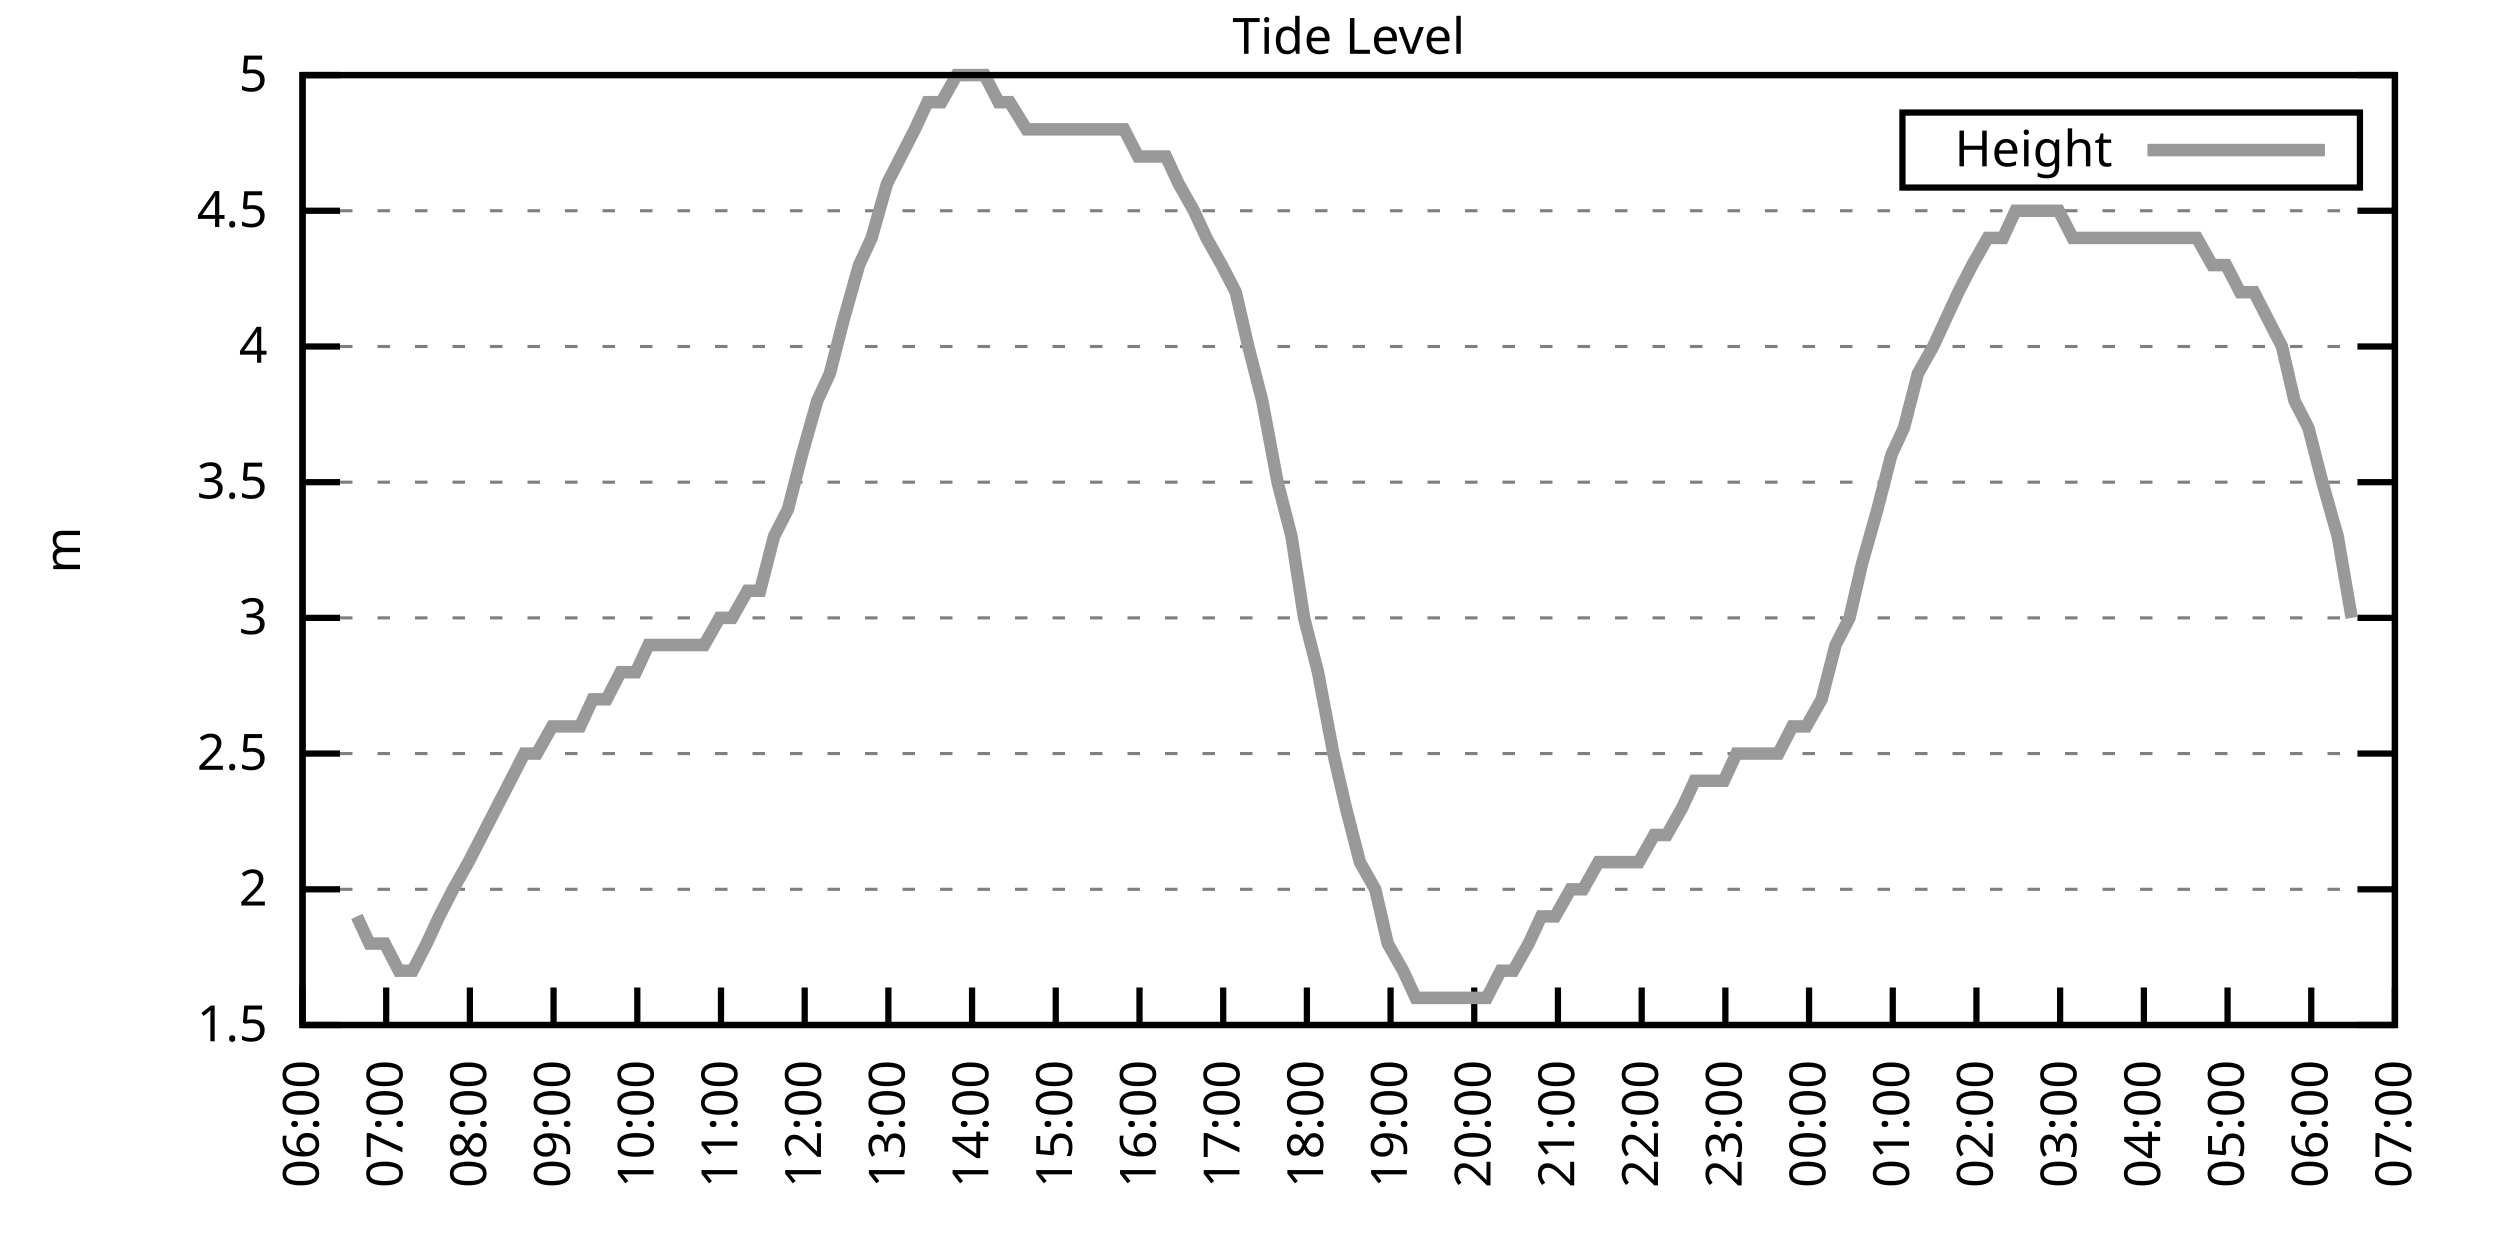
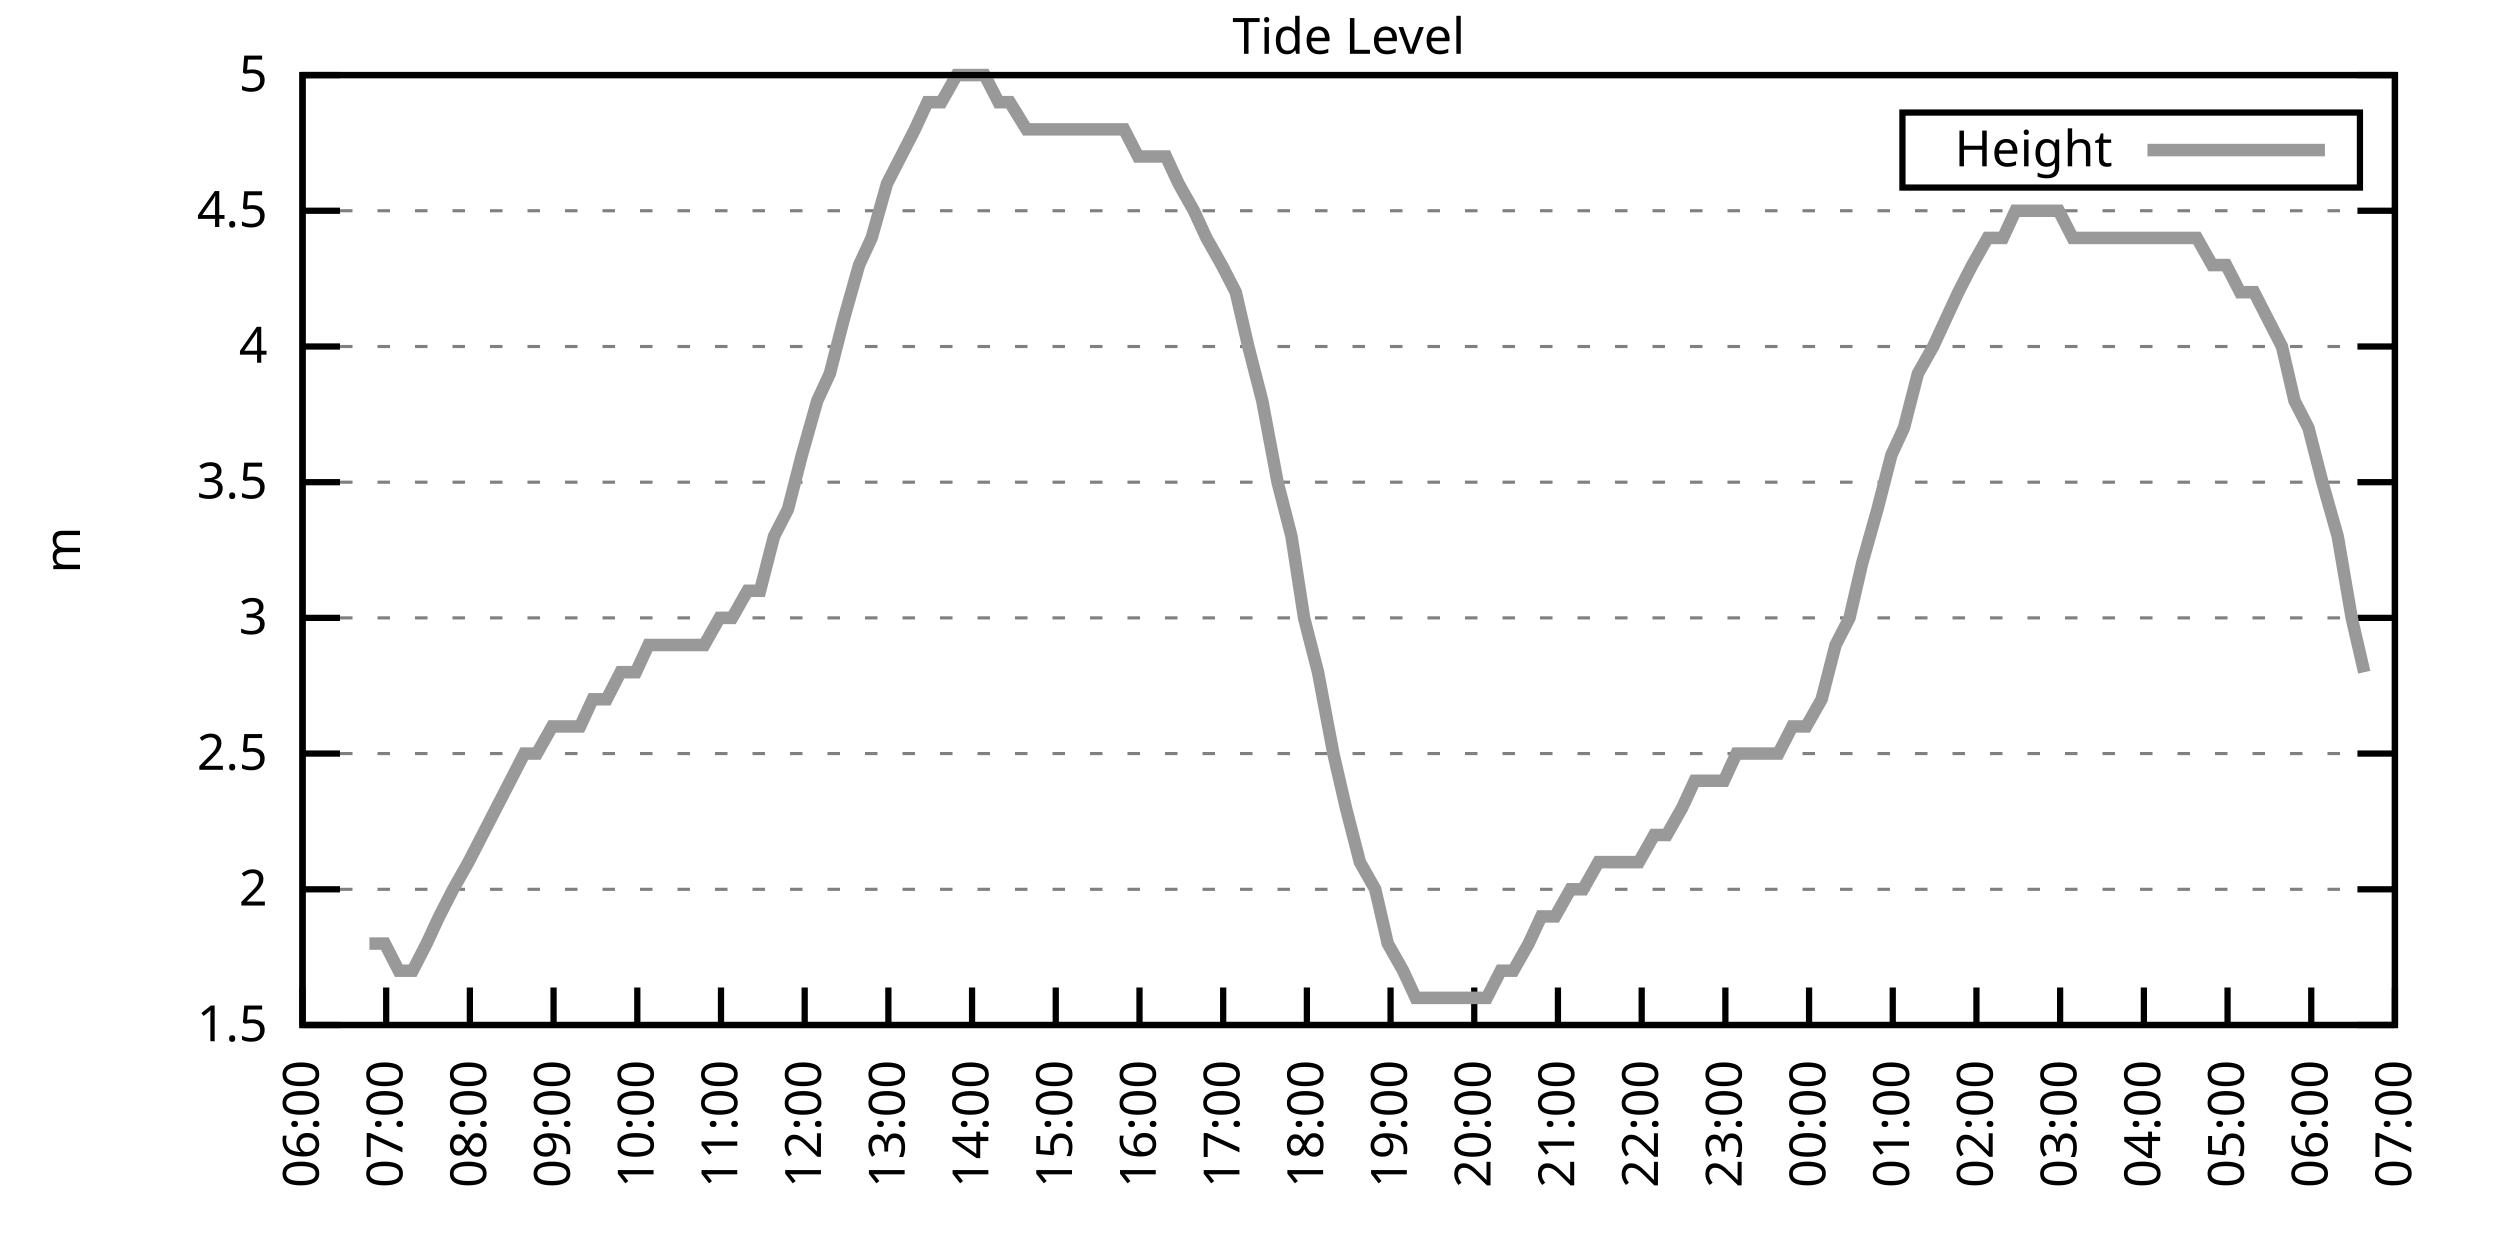
<svg xmlns="http://www.w3.org/2000/svg" xmlns:xlink="http://www.w3.org/1999/xlink" width="400" height="200" viewBox="0 0 400 200">
  <g id="gnuplot_canvas">
    <rect x="0" y="0" width="400" height="200" fill="none" />
    <defs>
      <circle id="gpDot" r="0.5" stroke-width="0.5" stroke="currentColor" />
      <path id="gpPt0" stroke-width="0.333" stroke="currentColor" d="M-1,0 h2 M0,-1 v2" />
      <path id="gpPt1" stroke-width="0.333" stroke="currentColor" d="M-1,-1 L1,1 M1,-1 L-1,1" />
      <path id="gpPt2" stroke-width="0.333" stroke="currentColor" d="M-1,0 L1,0 M0,-1 L0,1 M-1,-1 L1,1 M-1,1 L1,-1" />
      <rect id="gpPt3" stroke-width="0.333" stroke="currentColor" x="-1" y="-1" width="2" height="2" />
      <rect id="gpPt4" stroke-width="0.333" stroke="currentColor" fill="currentColor" x="-1" y="-1" width="2" height="2" />
      <circle id="gpPt5" stroke-width="0.333" stroke="currentColor" cx="0" cy="0" r="1" />
      <use xlink:href="#gpPt5" id="gpPt6" fill="currentColor" stroke="none" />
      <path id="gpPt7" stroke-width="0.333" stroke="currentColor" d="M0,-1.33 L-1.33,0.67 L1.33,0.67 z" />
      <use xlink:href="#gpPt7" id="gpPt8" fill="currentColor" stroke="none" />
      <use xlink:href="#gpPt7" id="gpPt9" stroke="currentColor" transform="rotate(180)" />
      <use xlink:href="#gpPt9" id="gpPt10" fill="currentColor" stroke="none" />
      <use xlink:href="#gpPt3" id="gpPt11" stroke="currentColor" transform="rotate(45)" />
      <use xlink:href="#gpPt11" id="gpPt12" fill="currentColor" stroke="none" />
      <path id="gpPt13" stroke-width="0.333" stroke="currentColor" d="M0,1.330 L1.265,0.411 L0.782,-1.067 L-0.782,-1.076 L-1.265,0.411 z" />
      <use xlink:href="#gpPt13" id="gpPt14" fill="currentColor" stroke="none" />
      <filter id="textbox" filterUnits="objectBoundingBox" x="0" y="0" height="1" width="1">
        <feFlood flood-color="white" flood-opacity="1" result="bgnd" />
        <feComposite in="SourceGraphic" in2="bgnd" operator="atop" />
      </filter>
      <filter id="greybox" filterUnits="objectBoundingBox" x="0" y="0" height="1" width="1">
        <feFlood flood-color="lightgrey" flood-opacity="1" result="grey" />
        <feComposite in="SourceGraphic" in2="grey" operator="atop" />
      </filter>
    </defs>
    <g fill="none" color="white" stroke="currentColor" stroke-width="1.00" stroke-linecap="butt" stroke-linejoin="miter">
</g>
    <g fill="none" color="black" stroke="currentColor" stroke-width="1.00" stroke-linecap="butt" stroke-linejoin="miter">
      <g stroke="none" shape-rendering="crispEdges">
        <polygon fill="rgb(255, 255, 255)" points="48.40,164.00 383.18,164.00 383.18,12.02 48.40,12.02 " />
      </g>
    </g>
    <g fill="none" color="black" stroke="currentColor" stroke-width="1.00" stroke-linecap="butt" stroke-linejoin="miter">
</g>
    <g fill="none" color="black" stroke="black" stroke-width="0.50" stroke-linecap="butt" stroke-linejoin="miter">
</g>
    <g fill="none" color="gray" stroke="currentColor" stroke-width="0.50" stroke-linecap="butt" stroke-linejoin="miter">
      <path stroke="gray" stroke-dasharray="2,4" class="gridline" d="M48.40,164.00 L383.19,164.00  " />
    </g>
    <g fill="none" color="gray" stroke="gray" stroke-width="1.00" stroke-linecap="butt" stroke-linejoin="miter">
</g>
    <g fill="none" color="black" stroke="currentColor" stroke-width="1.00" stroke-linecap="butt" stroke-linejoin="miter">
      <path stroke="black" d="M48.40,164.00 L54.40,164.00 M383.19,164.00 L377.19,164.00  " />
      <g transform="translate(42.80,166.60)" stroke="none" fill="black" font-family="Sans" font-size="8.00" text-anchor="end">
        <text>
          <tspan font-family="Sans"> 1.5</tspan>
        </text>
      </g>
    </g>
    <g fill="none" color="black" stroke="currentColor" stroke-width="1.00" stroke-linecap="butt" stroke-linejoin="miter">
</g>
    <g fill="none" color="black" stroke="black" stroke-width="0.50" stroke-linecap="butt" stroke-linejoin="miter">
</g>
    <g fill="none" color="gray" stroke="currentColor" stroke-width="0.50" stroke-linecap="butt" stroke-linejoin="miter">
      <path stroke="gray" stroke-dasharray="2,4" class="gridline" d="M48.40,142.29 L383.19,142.29  " />
    </g>
    <g fill="none" color="gray" stroke="gray" stroke-width="1.00" stroke-linecap="butt" stroke-linejoin="miter">
</g>
    <g fill="none" color="black" stroke="currentColor" stroke-width="1.00" stroke-linecap="butt" stroke-linejoin="miter">
      <path stroke="black" d="M48.40,142.29 L54.40,142.29 M383.19,142.29 L377.19,142.29  " />
      <g transform="translate(42.80,144.89)" stroke="none" fill="black" font-family="Sans" font-size="8.00" text-anchor="end">
        <text>
          <tspan font-family="Sans"> 2</tspan>
        </text>
      </g>
    </g>
    <g fill="none" color="black" stroke="currentColor" stroke-width="1.00" stroke-linecap="butt" stroke-linejoin="miter">
</g>
    <g fill="none" color="black" stroke="black" stroke-width="0.50" stroke-linecap="butt" stroke-linejoin="miter">
</g>
    <g fill="none" color="gray" stroke="currentColor" stroke-width="0.50" stroke-linecap="butt" stroke-linejoin="miter">
      <path stroke="gray" stroke-dasharray="2,4" class="gridline" d="M48.40,120.57 L383.19,120.57  " />
    </g>
    <g fill="none" color="gray" stroke="gray" stroke-width="1.00" stroke-linecap="butt" stroke-linejoin="miter">
</g>
    <g fill="none" color="black" stroke="currentColor" stroke-width="1.00" stroke-linecap="butt" stroke-linejoin="miter">
      <path stroke="black" d="M48.40,120.57 L54.40,120.57 M383.19,120.57 L377.19,120.57  " />
      <g transform="translate(42.80,123.17)" stroke="none" fill="black" font-family="Sans" font-size="8.00" text-anchor="end">
        <text>
          <tspan font-family="Sans"> 2.5</tspan>
        </text>
      </g>
    </g>
    <g fill="none" color="black" stroke="currentColor" stroke-width="1.00" stroke-linecap="butt" stroke-linejoin="miter">
</g>
    <g fill="none" color="black" stroke="black" stroke-width="0.50" stroke-linecap="butt" stroke-linejoin="miter">
</g>
    <g fill="none" color="gray" stroke="currentColor" stroke-width="0.50" stroke-linecap="butt" stroke-linejoin="miter">
      <path stroke="gray" stroke-dasharray="2,4" class="gridline" d="M48.40,98.86 L383.19,98.86  " />
    </g>
    <g fill="none" color="gray" stroke="gray" stroke-width="1.00" stroke-linecap="butt" stroke-linejoin="miter">
</g>
    <g fill="none" color="black" stroke="currentColor" stroke-width="1.00" stroke-linecap="butt" stroke-linejoin="miter">
      <path stroke="black" d="M48.40,98.86 L54.40,98.86 M383.19,98.86 L377.19,98.86  " />
      <g transform="translate(42.80,101.46)" stroke="none" fill="black" font-family="Sans" font-size="8.00" text-anchor="end">
        <text>
          <tspan font-family="Sans"> 3</tspan>
        </text>
      </g>
    </g>
    <g fill="none" color="black" stroke="currentColor" stroke-width="1.00" stroke-linecap="butt" stroke-linejoin="miter">
</g>
    <g fill="none" color="black" stroke="black" stroke-width="0.50" stroke-linecap="butt" stroke-linejoin="miter">
</g>
    <g fill="none" color="gray" stroke="currentColor" stroke-width="0.50" stroke-linecap="butt" stroke-linejoin="miter">
      <path stroke="gray" stroke-dasharray="2,4" class="gridline" d="M48.40,77.15 L383.19,77.15  " />
    </g>
    <g fill="none" color="gray" stroke="gray" stroke-width="1.00" stroke-linecap="butt" stroke-linejoin="miter">
</g>
    <g fill="none" color="black" stroke="currentColor" stroke-width="1.00" stroke-linecap="butt" stroke-linejoin="miter">
      <path stroke="black" d="M48.40,77.15 L54.40,77.15 M383.19,77.15 L377.19,77.15  " />
      <g transform="translate(42.80,79.75)" stroke="none" fill="black" font-family="Sans" font-size="8.00" text-anchor="end">
        <text>
          <tspan font-family="Sans"> 3.5</tspan>
        </text>
      </g>
    </g>
    <g fill="none" color="black" stroke="currentColor" stroke-width="1.00" stroke-linecap="butt" stroke-linejoin="miter">
</g>
    <g fill="none" color="black" stroke="black" stroke-width="0.50" stroke-linecap="butt" stroke-linejoin="miter">
</g>
    <g fill="none" color="gray" stroke="currentColor" stroke-width="0.50" stroke-linecap="butt" stroke-linejoin="miter">
      <path stroke="gray" stroke-dasharray="2,4" class="gridline" d="M48.40,55.44 L383.19,55.44  " />
    </g>
    <g fill="none" color="gray" stroke="gray" stroke-width="1.00" stroke-linecap="butt" stroke-linejoin="miter">
</g>
    <g fill="none" color="black" stroke="currentColor" stroke-width="1.00" stroke-linecap="butt" stroke-linejoin="miter">
      <path stroke="black" d="M48.40,55.44 L54.40,55.44 M383.19,55.44 L377.19,55.44  " />
      <g transform="translate(42.80,58.04)" stroke="none" fill="black" font-family="Sans" font-size="8.00" text-anchor="end">
        <text>
          <tspan font-family="Sans"> 4</tspan>
        </text>
      </g>
    </g>
    <g fill="none" color="black" stroke="currentColor" stroke-width="1.00" stroke-linecap="butt" stroke-linejoin="miter">
</g>
    <g fill="none" color="black" stroke="black" stroke-width="0.50" stroke-linecap="butt" stroke-linejoin="miter">
</g>
    <g fill="none" color="gray" stroke="currentColor" stroke-width="0.50" stroke-linecap="butt" stroke-linejoin="miter">
      <path stroke="gray" stroke-dasharray="2,4" class="gridline" d="M48.40,33.72 L383.19,33.72  " />
    </g>
    <g fill="none" color="gray" stroke="gray" stroke-width="1.00" stroke-linecap="butt" stroke-linejoin="miter">
</g>
    <g fill="none" color="black" stroke="currentColor" stroke-width="1.00" stroke-linecap="butt" stroke-linejoin="miter">
      <path stroke="black" d="M48.40,33.72 L54.40,33.72 M383.19,33.72 L377.19,33.72  " />
      <g transform="translate(42.80,36.32)" stroke="none" fill="black" font-family="Sans" font-size="8.00" text-anchor="end">
        <text>
          <tspan font-family="Sans"> 4.5</tspan>
        </text>
      </g>
    </g>
    <g fill="none" color="black" stroke="currentColor" stroke-width="1.00" stroke-linecap="butt" stroke-linejoin="miter">
</g>
    <g fill="none" color="black" stroke="black" stroke-width="0.50" stroke-linecap="butt" stroke-linejoin="miter">
</g>
    <g fill="none" color="gray" stroke="currentColor" stroke-width="0.50" stroke-linecap="butt" stroke-linejoin="miter">
      <path stroke="gray" stroke-dasharray="2,4" class="gridline" d="M48.40,12.01 L383.19,12.01  " />
    </g>
    <g fill="none" color="gray" stroke="gray" stroke-width="1.00" stroke-linecap="butt" stroke-linejoin="miter">
</g>
    <g fill="none" color="black" stroke="currentColor" stroke-width="1.00" stroke-linecap="butt" stroke-linejoin="miter">
      <path stroke="black" d="M48.40,12.01 L54.40,12.01 M383.19,12.01 L377.19,12.01  " />
      <g transform="translate(42.80,14.61)" stroke="none" fill="black" font-family="Sans" font-size="8.00" text-anchor="end">
        <text>
          <tspan font-family="Sans"> 5</tspan>
        </text>
      </g>
    </g>
    <g fill="none" color="black" stroke="currentColor" stroke-width="1.00" stroke-linecap="butt" stroke-linejoin="miter">
      <path stroke="black" d="M48.40,164.00 L48.40,158.00  " />
      <g transform="translate(51.00,169.60) rotate(270.00)" stroke="none" fill="black" font-family="Sans" font-size="8.00" text-anchor="end">
        <text>
          <tspan font-family="Sans">06:00</tspan>
        </text>
      </g>
    </g>
    <g fill="none" color="black" stroke="currentColor" stroke-width="1.00" stroke-linecap="butt" stroke-linejoin="miter">
      <path stroke="black" d="M61.79,164.00 L61.79,158.00  " />
      <g transform="translate(64.39,169.60) rotate(270.00)" stroke="none" fill="black" font-family="Sans" font-size="8.00" text-anchor="end">
        <text>
          <tspan font-family="Sans">07:00</tspan>
        </text>
      </g>
    </g>
    <g fill="none" color="black" stroke="currentColor" stroke-width="1.00" stroke-linecap="butt" stroke-linejoin="miter">
      <path stroke="black" d="M75.18,164.00 L75.18,158.00  " />
      <g transform="translate(77.78,169.60) rotate(270.00)" stroke="none" fill="black" font-family="Sans" font-size="8.00" text-anchor="end">
        <text>
          <tspan font-family="Sans">08:00</tspan>
        </text>
      </g>
    </g>
    <g fill="none" color="black" stroke="currentColor" stroke-width="1.00" stroke-linecap="butt" stroke-linejoin="miter">
      <path stroke="black" d="M88.57,164.00 L88.57,158.00  " />
      <g transform="translate(91.17,169.60) rotate(270.00)" stroke="none" fill="black" font-family="Sans" font-size="8.00" text-anchor="end">
        <text>
          <tspan font-family="Sans">09:00</tspan>
        </text>
      </g>
    </g>
    <g fill="none" color="black" stroke="currentColor" stroke-width="1.00" stroke-linecap="butt" stroke-linejoin="miter">
      <path stroke="black" d="M101.97,164.00 L101.97,158.00  " />
      <g transform="translate(104.57,169.60) rotate(270.00)" stroke="none" fill="black" font-family="Sans" font-size="8.00" text-anchor="end">
        <text>
          <tspan font-family="Sans">10:00</tspan>
        </text>
      </g>
    </g>
    <g fill="none" color="black" stroke="currentColor" stroke-width="1.00" stroke-linecap="butt" stroke-linejoin="miter">
      <path stroke="black" d="M115.36,164.00 L115.36,158.00  " />
      <g transform="translate(117.96,169.60) rotate(270.00)" stroke="none" fill="black" font-family="Sans" font-size="8.00" text-anchor="end">
        <text>
          <tspan font-family="Sans">11:00</tspan>
        </text>
      </g>
    </g>
    <g fill="none" color="black" stroke="currentColor" stroke-width="1.00" stroke-linecap="butt" stroke-linejoin="miter">
      <path stroke="black" d="M128.75,164.00 L128.75,158.00  " />
      <g transform="translate(131.35,169.60) rotate(270.00)" stroke="none" fill="black" font-family="Sans" font-size="8.00" text-anchor="end">
        <text>
          <tspan font-family="Sans">12:00</tspan>
        </text>
      </g>
    </g>
    <g fill="none" color="black" stroke="currentColor" stroke-width="1.00" stroke-linecap="butt" stroke-linejoin="miter">
      <path stroke="black" d="M142.14,164.00 L142.14,158.00  " />
      <g transform="translate(144.74,169.60) rotate(270.00)" stroke="none" fill="black" font-family="Sans" font-size="8.00" text-anchor="end">
        <text>
          <tspan font-family="Sans">13:00</tspan>
        </text>
      </g>
    </g>
    <g fill="none" color="black" stroke="currentColor" stroke-width="1.00" stroke-linecap="butt" stroke-linejoin="miter">
      <path stroke="black" d="M155.53,164.00 L155.53,158.00  " />
      <g transform="translate(158.13,169.60) rotate(270.00)" stroke="none" fill="black" font-family="Sans" font-size="8.00" text-anchor="end">
        <text>
          <tspan font-family="Sans">14:00</tspan>
        </text>
      </g>
    </g>
    <g fill="none" color="black" stroke="currentColor" stroke-width="1.00" stroke-linecap="butt" stroke-linejoin="miter">
      <path stroke="black" d="M168.92,164.00 L168.92,158.00  " />
      <g transform="translate(171.52,169.60) rotate(270.00)" stroke="none" fill="black" font-family="Sans" font-size="8.00" text-anchor="end">
        <text>
          <tspan font-family="Sans">15:00</tspan>
        </text>
      </g>
    </g>
    <g fill="none" color="black" stroke="currentColor" stroke-width="1.00" stroke-linecap="butt" stroke-linejoin="miter">
      <path stroke="black" d="M182.32,164.00 L182.32,158.00  " />
      <g transform="translate(184.92,169.60) rotate(270.00)" stroke="none" fill="black" font-family="Sans" font-size="8.00" text-anchor="end">
        <text>
          <tspan font-family="Sans">16:00</tspan>
        </text>
      </g>
    </g>
    <g fill="none" color="black" stroke="currentColor" stroke-width="1.00" stroke-linecap="butt" stroke-linejoin="miter">
      <path stroke="black" d="M195.71,164.00 L195.71,158.00  " />
      <g transform="translate(198.31,169.60) rotate(270.00)" stroke="none" fill="black" font-family="Sans" font-size="8.00" text-anchor="end">
        <text>
          <tspan font-family="Sans">17:00</tspan>
        </text>
      </g>
    </g>
    <g fill="none" color="black" stroke="currentColor" stroke-width="1.00" stroke-linecap="butt" stroke-linejoin="miter">
      <path stroke="black" d="M209.10,164.00 L209.10,158.00  " />
      <g transform="translate(211.70,169.60) rotate(270.00)" stroke="none" fill="black" font-family="Sans" font-size="8.00" text-anchor="end">
        <text>
          <tspan font-family="Sans">18:00</tspan>
        </text>
      </g>
    </g>
    <g fill="none" color="black" stroke="currentColor" stroke-width="1.00" stroke-linecap="butt" stroke-linejoin="miter">
      <path stroke="black" d="M222.49,164.00 L222.49,158.00  " />
      <g transform="translate(225.09,169.60) rotate(270.00)" stroke="none" fill="black" font-family="Sans" font-size="8.00" text-anchor="end">
        <text>
          <tspan font-family="Sans">19:00</tspan>
        </text>
      </g>
    </g>
    <g fill="none" color="black" stroke="currentColor" stroke-width="1.00" stroke-linecap="butt" stroke-linejoin="miter">
      <path stroke="black" d="M235.88,164.00 L235.88,158.00  " />
      <g transform="translate(238.48,169.60) rotate(270.00)" stroke="none" fill="black" font-family="Sans" font-size="8.00" text-anchor="end">
        <text>
          <tspan font-family="Sans">20:00</tspan>
        </text>
      </g>
    </g>
    <g fill="none" color="black" stroke="currentColor" stroke-width="1.00" stroke-linecap="butt" stroke-linejoin="miter">
      <path stroke="black" d="M249.27,164.00 L249.27,158.00  " />
      <g transform="translate(251.87,169.60) rotate(270.00)" stroke="none" fill="black" font-family="Sans" font-size="8.00" text-anchor="end">
        <text>
          <tspan font-family="Sans">21:00</tspan>
        </text>
      </g>
    </g>
    <g fill="none" color="black" stroke="currentColor" stroke-width="1.00" stroke-linecap="butt" stroke-linejoin="miter">
      <path stroke="black" d="M262.67,164.00 L262.67,158.00  " />
      <g transform="translate(265.27,169.60) rotate(270.00)" stroke="none" fill="black" font-family="Sans" font-size="8.00" text-anchor="end">
        <text>
          <tspan font-family="Sans">22:00</tspan>
        </text>
      </g>
    </g>
    <g fill="none" color="black" stroke="currentColor" stroke-width="1.00" stroke-linecap="butt" stroke-linejoin="miter">
      <path stroke="black" d="M276.06,164.00 L276.06,158.00  " />
      <g transform="translate(278.66,169.60) rotate(270.00)" stroke="none" fill="black" font-family="Sans" font-size="8.00" text-anchor="end">
        <text>
          <tspan font-family="Sans">23:00</tspan>
        </text>
      </g>
    </g>
    <g fill="none" color="black" stroke="currentColor" stroke-width="1.00" stroke-linecap="butt" stroke-linejoin="miter">
      <path stroke="black" d="M289.45,164.00 L289.45,158.00  " />
      <g transform="translate(292.05,169.60) rotate(270.00)" stroke="none" fill="black" font-family="Sans" font-size="8.00" text-anchor="end">
        <text>
          <tspan font-family="Sans">00:00</tspan>
        </text>
      </g>
    </g>
    <g fill="none" color="black" stroke="currentColor" stroke-width="1.00" stroke-linecap="butt" stroke-linejoin="miter">
      <path stroke="black" d="M302.84,164.00 L302.84,158.00  " />
      <g transform="translate(305.44,169.60) rotate(270.00)" stroke="none" fill="black" font-family="Sans" font-size="8.00" text-anchor="end">
        <text>
          <tspan font-family="Sans">01:00</tspan>
        </text>
      </g>
    </g>
    <g fill="none" color="black" stroke="currentColor" stroke-width="1.00" stroke-linecap="butt" stroke-linejoin="miter">
      <path stroke="black" d="M316.23,164.00 L316.23,158.00  " />
      <g transform="translate(318.83,169.60) rotate(270.00)" stroke="none" fill="black" font-family="Sans" font-size="8.00" text-anchor="end">
        <text>
          <tspan font-family="Sans">02:00</tspan>
        </text>
      </g>
    </g>
    <g fill="none" color="black" stroke="currentColor" stroke-width="1.00" stroke-linecap="butt" stroke-linejoin="miter">
      <path stroke="black" d="M329.62,164.00 L329.62,158.00  " />
      <g transform="translate(332.22,169.60) rotate(270.00)" stroke="none" fill="black" font-family="Sans" font-size="8.00" text-anchor="end">
        <text>
          <tspan font-family="Sans">03:00</tspan>
        </text>
      </g>
    </g>
    <g fill="none" color="black" stroke="currentColor" stroke-width="1.00" stroke-linecap="butt" stroke-linejoin="miter">
      <path stroke="black" d="M343.02,164.00 L343.02,158.00  " />
      <g transform="translate(345.62,169.60) rotate(270.00)" stroke="none" fill="black" font-family="Sans" font-size="8.00" text-anchor="end">
        <text>
          <tspan font-family="Sans">04:00</tspan>
        </text>
      </g>
    </g>
    <g fill="none" color="black" stroke="currentColor" stroke-width="1.00" stroke-linecap="butt" stroke-linejoin="miter">
      <path stroke="black" d="M356.41,164.00 L356.41,158.00  " />
      <g transform="translate(359.01,169.60) rotate(270.00)" stroke="none" fill="black" font-family="Sans" font-size="8.00" text-anchor="end">
        <text>
          <tspan font-family="Sans">05:00</tspan>
        </text>
      </g>
    </g>
    <g fill="none" color="black" stroke="currentColor" stroke-width="1.00" stroke-linecap="butt" stroke-linejoin="miter">
      <path stroke="black" d="M369.80,164.00 L369.80,158.00  " />
      <g transform="translate(372.40,169.60) rotate(270.00)" stroke="none" fill="black" font-family="Sans" font-size="8.00" text-anchor="end">
        <text>
          <tspan font-family="Sans">06:00</tspan>
        </text>
      </g>
    </g>
    <g fill="none" color="black" stroke="currentColor" stroke-width="1.00" stroke-linecap="butt" stroke-linejoin="miter">
      <path stroke="black" d="M383.19,164.00 L383.19,158.00  " />
      <g transform="translate(385.79,169.60) rotate(270.00)" stroke="none" fill="black" font-family="Sans" font-size="8.00" text-anchor="end">
        <text>
          <tspan font-family="Sans">07:00</tspan>
        </text>
      </g>
    </g>
    <g fill="none" color="black" stroke="currentColor" stroke-width="1.00" stroke-linecap="butt" stroke-linejoin="miter">
</g>
    <g fill="none" color="black" stroke="currentColor" stroke-width="1.00" stroke-linecap="butt" stroke-linejoin="miter">
      <path stroke="black" d="M48.40,12.01 L48.40,164.00 L383.19,164.00 L383.19,12.01 L48.40,12.01 Z  " />
    </g>
    <g fill="none" color="black" stroke="currentColor" stroke-width="1.00" stroke-linecap="butt" stroke-linejoin="miter">
</g>
    <g fill="none" color="black" stroke="currentColor" stroke-width="1.00" stroke-linecap="butt" stroke-linejoin="miter">
      <path stroke="black" d="M304.39,30.01 L304.39,18.01 L377.59,18.01 L377.59,30.01 L304.39,30.01 Z  " />
    </g>
    <g id="Tide_level_plot_1">
      <g fill="none" color="white" stroke="black" stroke-width="2.00" stroke-linecap="butt" stroke-linejoin="miter">
</g>
      <g fill="none" color="black" stroke="currentColor" stroke-width="2.00" stroke-linecap="butt" stroke-linejoin="miter">
        <g transform="translate(337.99,26.61)" stroke="none" fill="black" font-family="Sans" font-size="8.00" text-anchor="end">
          <text>
            <tspan font-family="Sans">Height</tspan>
          </text>
        </g>
      </g>
      <g fill="none" color="black" stroke="currentColor" stroke-width="2.00" stroke-linecap="butt" stroke-linejoin="miter">
-         <path stroke="rgb(153, 153, 153)" d="M343.59,24.01 L371.99,24.01 M57.10,146.63 L59.11,150.97 L61.57,150.97 L63.80,155.31 L66.03,155.31 L68.26,150.97   L70.27,146.63 L72.50,142.29 L74.96,137.94 L79.42,129.26 L81.66,124.92 L83.89,120.57 L85.90,120.57 L88.35,116.23   L90.58,116.23 L92.82,116.23 L94.82,111.89 L97.06,111.89 L99.29,107.55 L101.74,107.55 L103.75,103.20 L105.98,103.20   L108.22,103.20 L110.67,103.20 L112.68,103.20 L115.13,98.86 L117.14,98.86 L119.60,94.52 L121.61,94.52 L123.84,85.83   L126.07,81.49 L128.30,72.81 L130.76,64.12 L132.77,59.78 L135.00,51.09 L137.45,42.41 L139.46,38.07 L141.92,29.38   L144.15,25.04 L146.38,20.70 L148.39,16.35 L150.62,16.35 L153.08,12.01 L155.09,12.01 L157.54,12.01 L159.77,16.35   L161.56,16.35 L164.24,20.70 L166.25,20.70 L168.70,20.70 L170.49,20.70 L173.17,20.70 L175.17,20.70 L177.41,20.70   L179.86,20.70 L182.09,25.04 L184.32,25.04 L186.56,25.04 L188.57,29.38 L191.02,33.72 L193.03,38.07 L195.48,42.41   L197.72,46.75 L199.73,55.44 L201.96,64.12 L204.41,77.15 L206.64,85.83 L208.65,98.86 L210.88,107.55 L213.34,120.57   L215.35,129.26 L217.58,137.94 L220.04,142.29 L222.04,150.97 L224.50,155.31 L226.51,159.66 L228.74,159.66 L230.97,159.66   L233.43,159.66 L235.44,159.66 L237.89,159.66 L240.12,155.31 L242.13,155.31 L244.59,150.97 L246.60,146.63 L248.83,146.63   L251.28,142.29 L253.29,142.29 L255.75,137.94 L257.76,137.94 L260.21,137.94 L262.22,137.94 L264.67,133.60 L266.68,133.60   L269.14,129.26 L271.15,124.92 L273.16,124.92 L275.83,124.92 L277.84,120.57 L280.07,120.57 L282.31,120.57 L284.54,120.57   L286.77,116.23 L289.00,116.23 L291.46,111.89 L293.69,103.20 L295.92,98.86 L297.93,90.18 L300.39,81.49 L302.62,72.81   L304.63,68.46 L306.86,59.78 L309.31,55.44 L311.32,51.09 L313.33,46.75 L315.56,42.41 L318.02,38.07 L320.47,38.07   L322.48,33.72 L324.71,33.72 L327.17,33.72 L329.40,33.72 L331.63,38.07 L333.86,38.07 L336.10,38.07 L338.33,38.07   L340.56,38.07 L342.79,38.07 L345.02,38.07 L347.03,38.07 L349.49,38.07 L351.50,38.07 L353.95,42.41 L356.18,42.41   L358.42,46.75 L360.65,46.75 L362.88,51.09 L365.11,55.44 L367.12,64.12 L369.35,68.46 L371.58,77.15 L374.04,85.83   L376.27,98.86  " />
+         <path stroke="rgb(153, 153, 153)" d="M343.59,24.01 L371.99,24.01 M59.11,150.97 L61.57,150.97 L63.80,155.31 L66.03,155.31 L68.26,150.97 L70.27,146.63   L72.50,142.29 L74.96,137.94 L79.42,129.26 L81.66,124.92 L83.89,120.57 L85.90,120.57 L88.35,116.23 L90.58,116.23   L92.82,116.23 L94.82,111.89 L97.06,111.89 L99.29,107.55 L101.74,107.55 L103.75,103.20 L105.98,103.20 L108.22,103.20   L110.67,103.20 L112.68,103.20 L115.13,98.86 L117.14,98.86 L119.60,94.52 L121.61,94.52 L123.84,85.83 L126.07,81.49   L128.30,72.81 L130.76,64.12 L132.77,59.78 L135.00,51.09 L137.45,42.41 L139.46,38.07 L141.92,29.38 L144.15,25.04   L146.38,20.70 L148.39,16.35 L150.62,16.35 L153.08,12.01 L155.09,12.01 L157.54,12.01 L159.77,16.35 L161.56,16.35   L164.24,20.70 L166.25,20.70 L168.70,20.70 L170.49,20.70 L173.17,20.70 L175.17,20.70 L177.41,20.70 L179.86,20.70   L182.09,25.04 L184.32,25.04 L186.56,25.04 L188.57,29.38 L191.02,33.72 L193.03,38.07 L195.48,42.41 L197.72,46.75   L199.73,55.44 L201.96,64.12 L204.41,77.15 L206.64,85.83 L208.65,98.86 L210.88,107.55 L213.34,120.57 L215.35,129.26   L217.58,137.94 L220.04,142.29 L222.04,150.97 L224.50,155.31 L226.51,159.66 L228.74,159.66 L230.97,159.66 L233.43,159.66   L235.44,159.66 L237.89,159.66 L240.12,155.31 L242.13,155.31 L244.59,150.97 L246.60,146.63 L248.83,146.63 L251.28,142.29   L253.29,142.29 L255.75,137.94 L257.76,137.94 L260.21,137.94 L262.22,137.94 L264.67,133.60 L266.68,133.60 L269.14,129.26   L271.15,124.92 L273.16,124.92 L275.83,124.92 L277.84,120.57 L280.07,120.57 L282.31,120.57 L284.54,120.57 L286.77,116.23   L289.00,116.23 L291.46,111.89 L293.69,103.20 L295.92,98.86 L297.93,90.18 L300.39,81.49 L302.62,72.81 L304.63,68.46   L306.86,59.78 L309.31,55.44 L311.32,51.09 L313.33,46.75 L315.56,42.41 L318.02,38.07 L320.47,38.07 L322.48,33.72   L324.71,33.72 L327.17,33.72 L329.40,33.72 L331.63,38.07 L333.86,38.07 L336.10,38.07 L338.33,38.07 L340.56,38.07   L342.79,38.07 L345.02,38.07 L347.03,38.07 L349.49,38.07 L351.50,38.07 L353.95,42.41 L356.18,42.41 L358.42,46.75   L360.65,46.75 L362.88,51.09 L365.11,55.44 L367.12,64.12 L369.35,68.46 L371.58,77.15 L374.04,85.83 L376.27,98.86   L378.28,107.55  " />
      </g>
    </g>
    <g fill="none" color="black" stroke="currentColor" stroke-width="2.00" stroke-linecap="butt" stroke-linejoin="miter">
</g>
    <g fill="none" color="black" stroke="black" stroke-width="1.00" stroke-linecap="butt" stroke-linejoin="miter">
</g>
    <g fill="none" color="black" stroke="currentColor" stroke-width="1.00" stroke-linecap="butt" stroke-linejoin="miter">
      <path stroke="black" d="M48.40,12.01 L48.40,164.00 L383.19,164.00 L383.19,12.01 L48.40,12.01 Z  " />
      <g transform="translate(12.80,88.01) rotate(270.00)" stroke="none" fill="black" font-family="Sans" font-size="8.00" text-anchor="middle">
        <text>
          <tspan font-family="Sans">m</tspan>
        </text>
      </g>
    </g>
    <g fill="none" color="black" stroke="currentColor" stroke-width="1.00" stroke-linecap="butt" stroke-linejoin="miter">
</g>
    <g fill="none" color="black" stroke="currentColor" stroke-width="1.00" stroke-linecap="butt" stroke-linejoin="miter">
      <g transform="translate(215.79,8.61)" stroke="none" fill="black" font-family="Sans" font-size="8.00" text-anchor="middle">
        <text>
          <tspan font-family="Sans">Tide Level</tspan>
        </text>
      </g>
    </g>
    <g fill="none" color="black" stroke="currentColor" stroke-width="1.00" stroke-linecap="butt" stroke-linejoin="miter">
</g>
  </g>
</svg>
